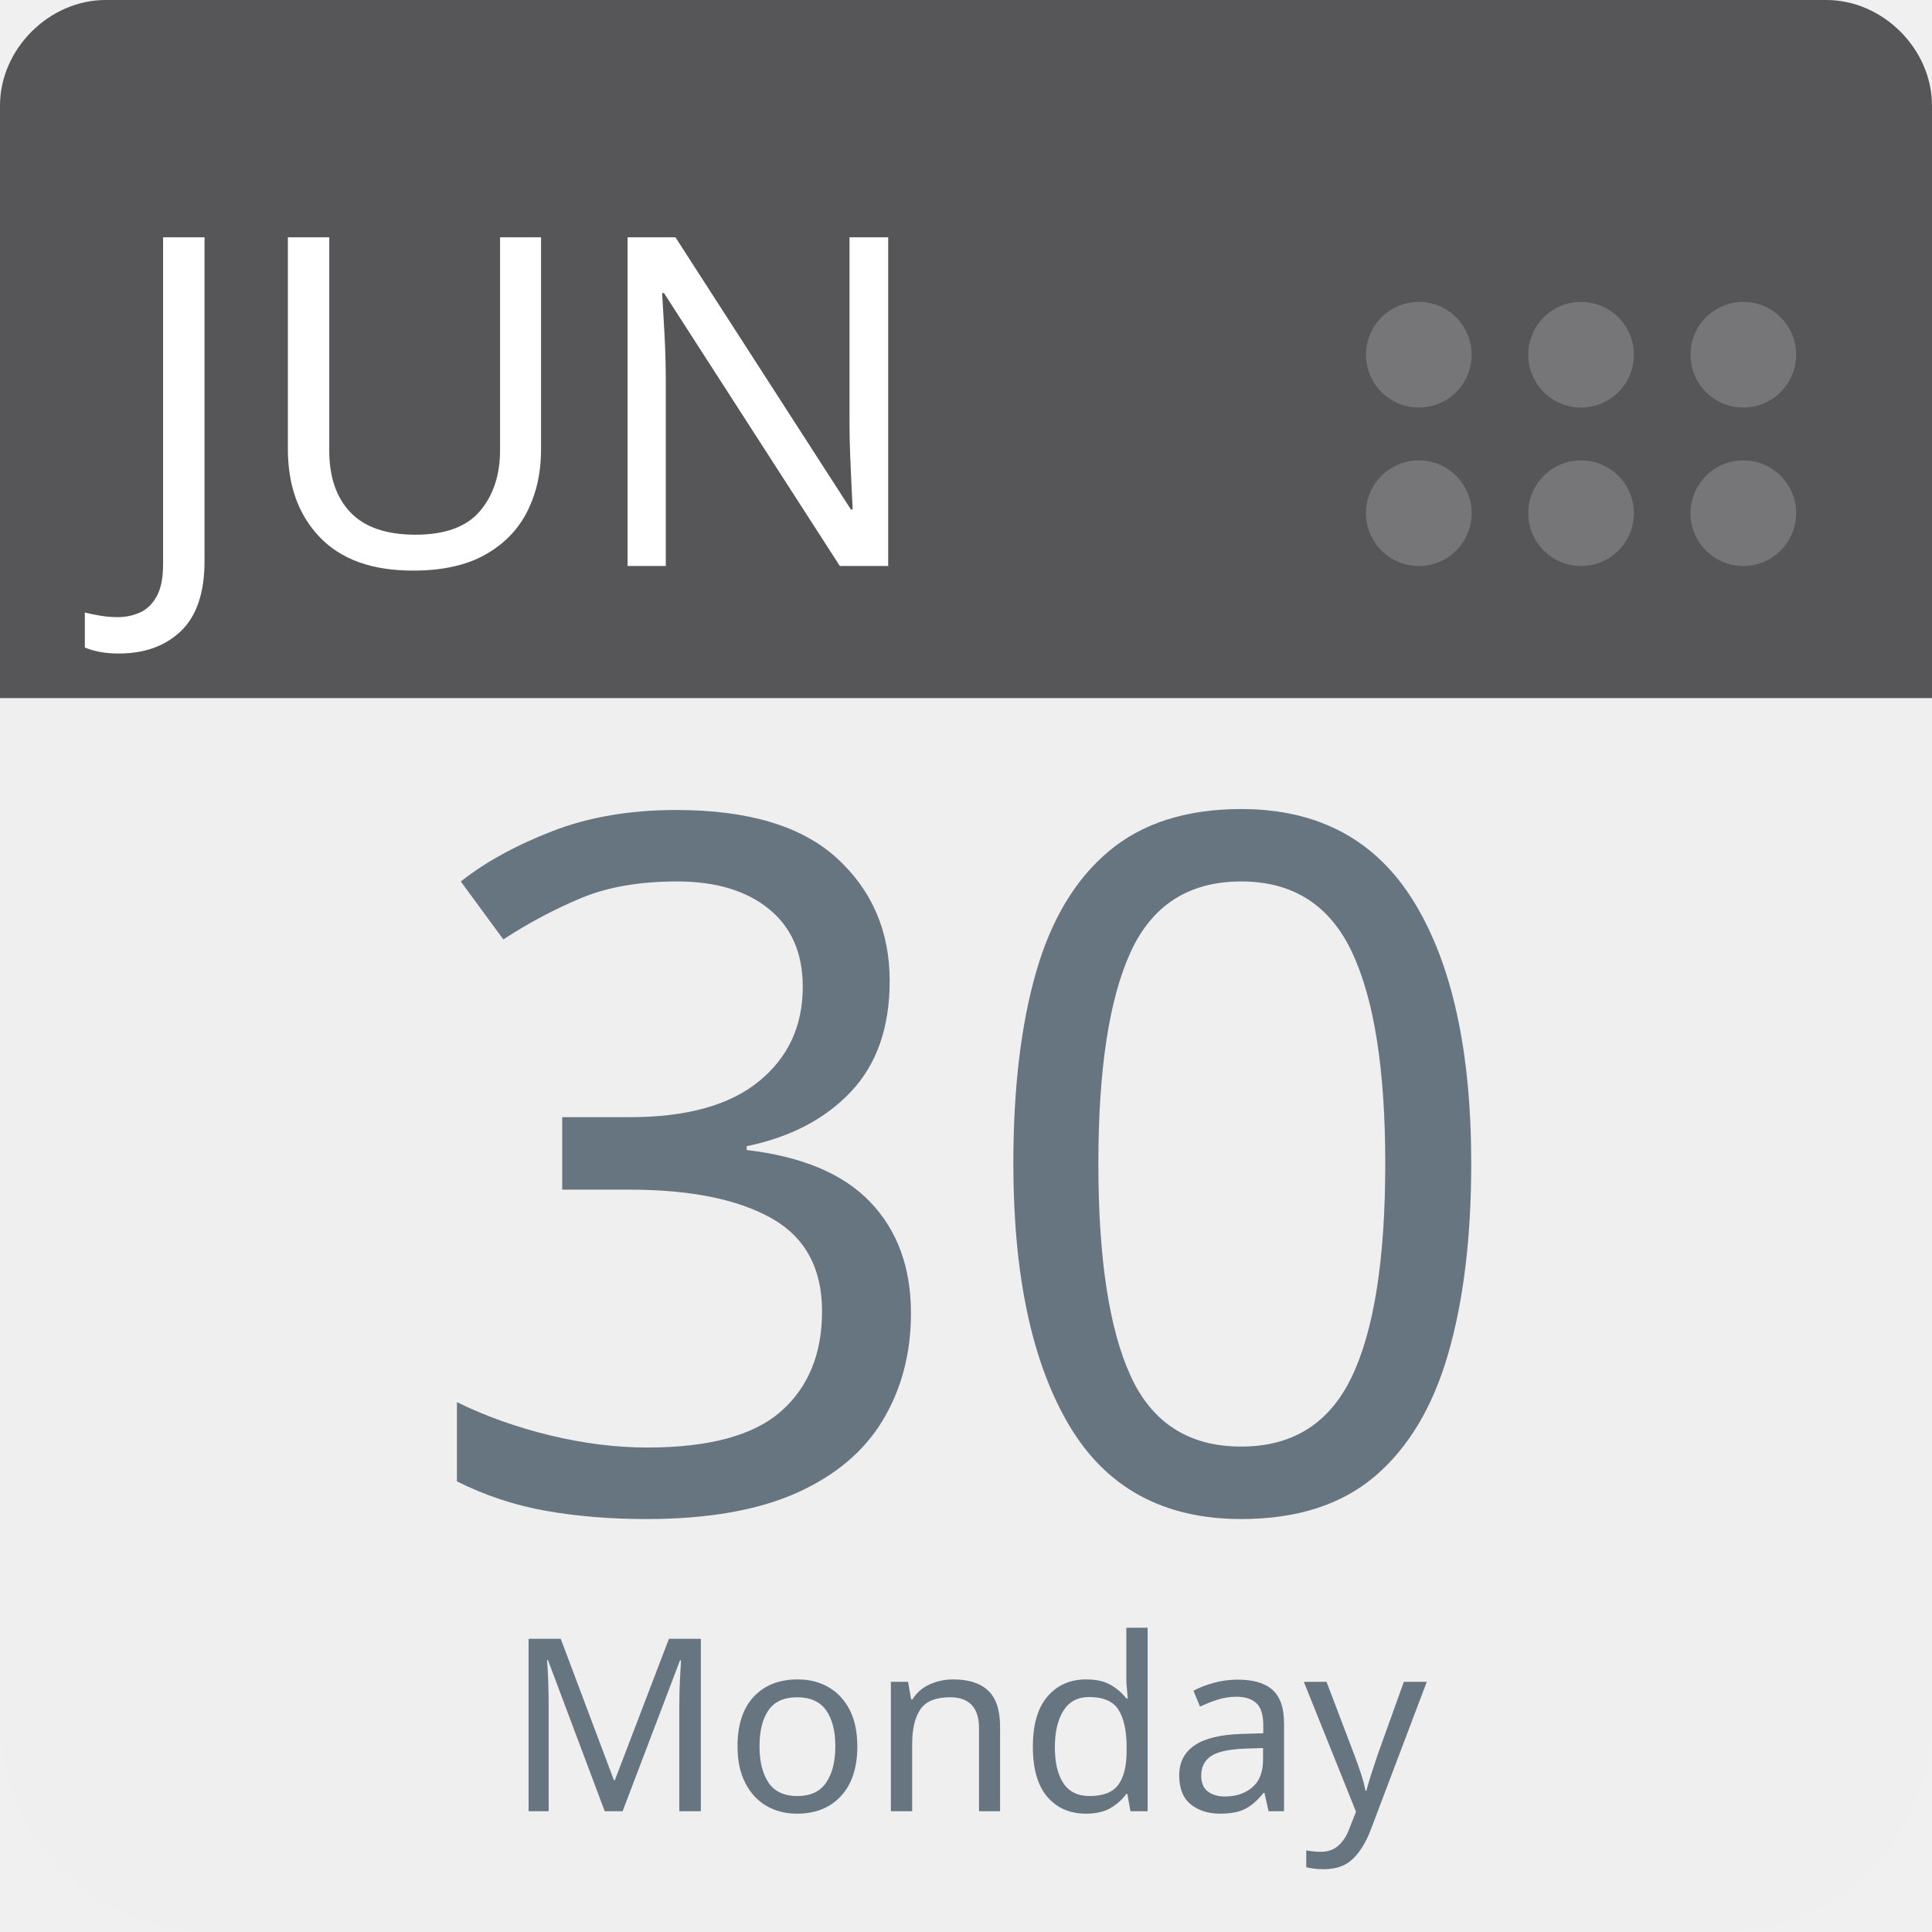
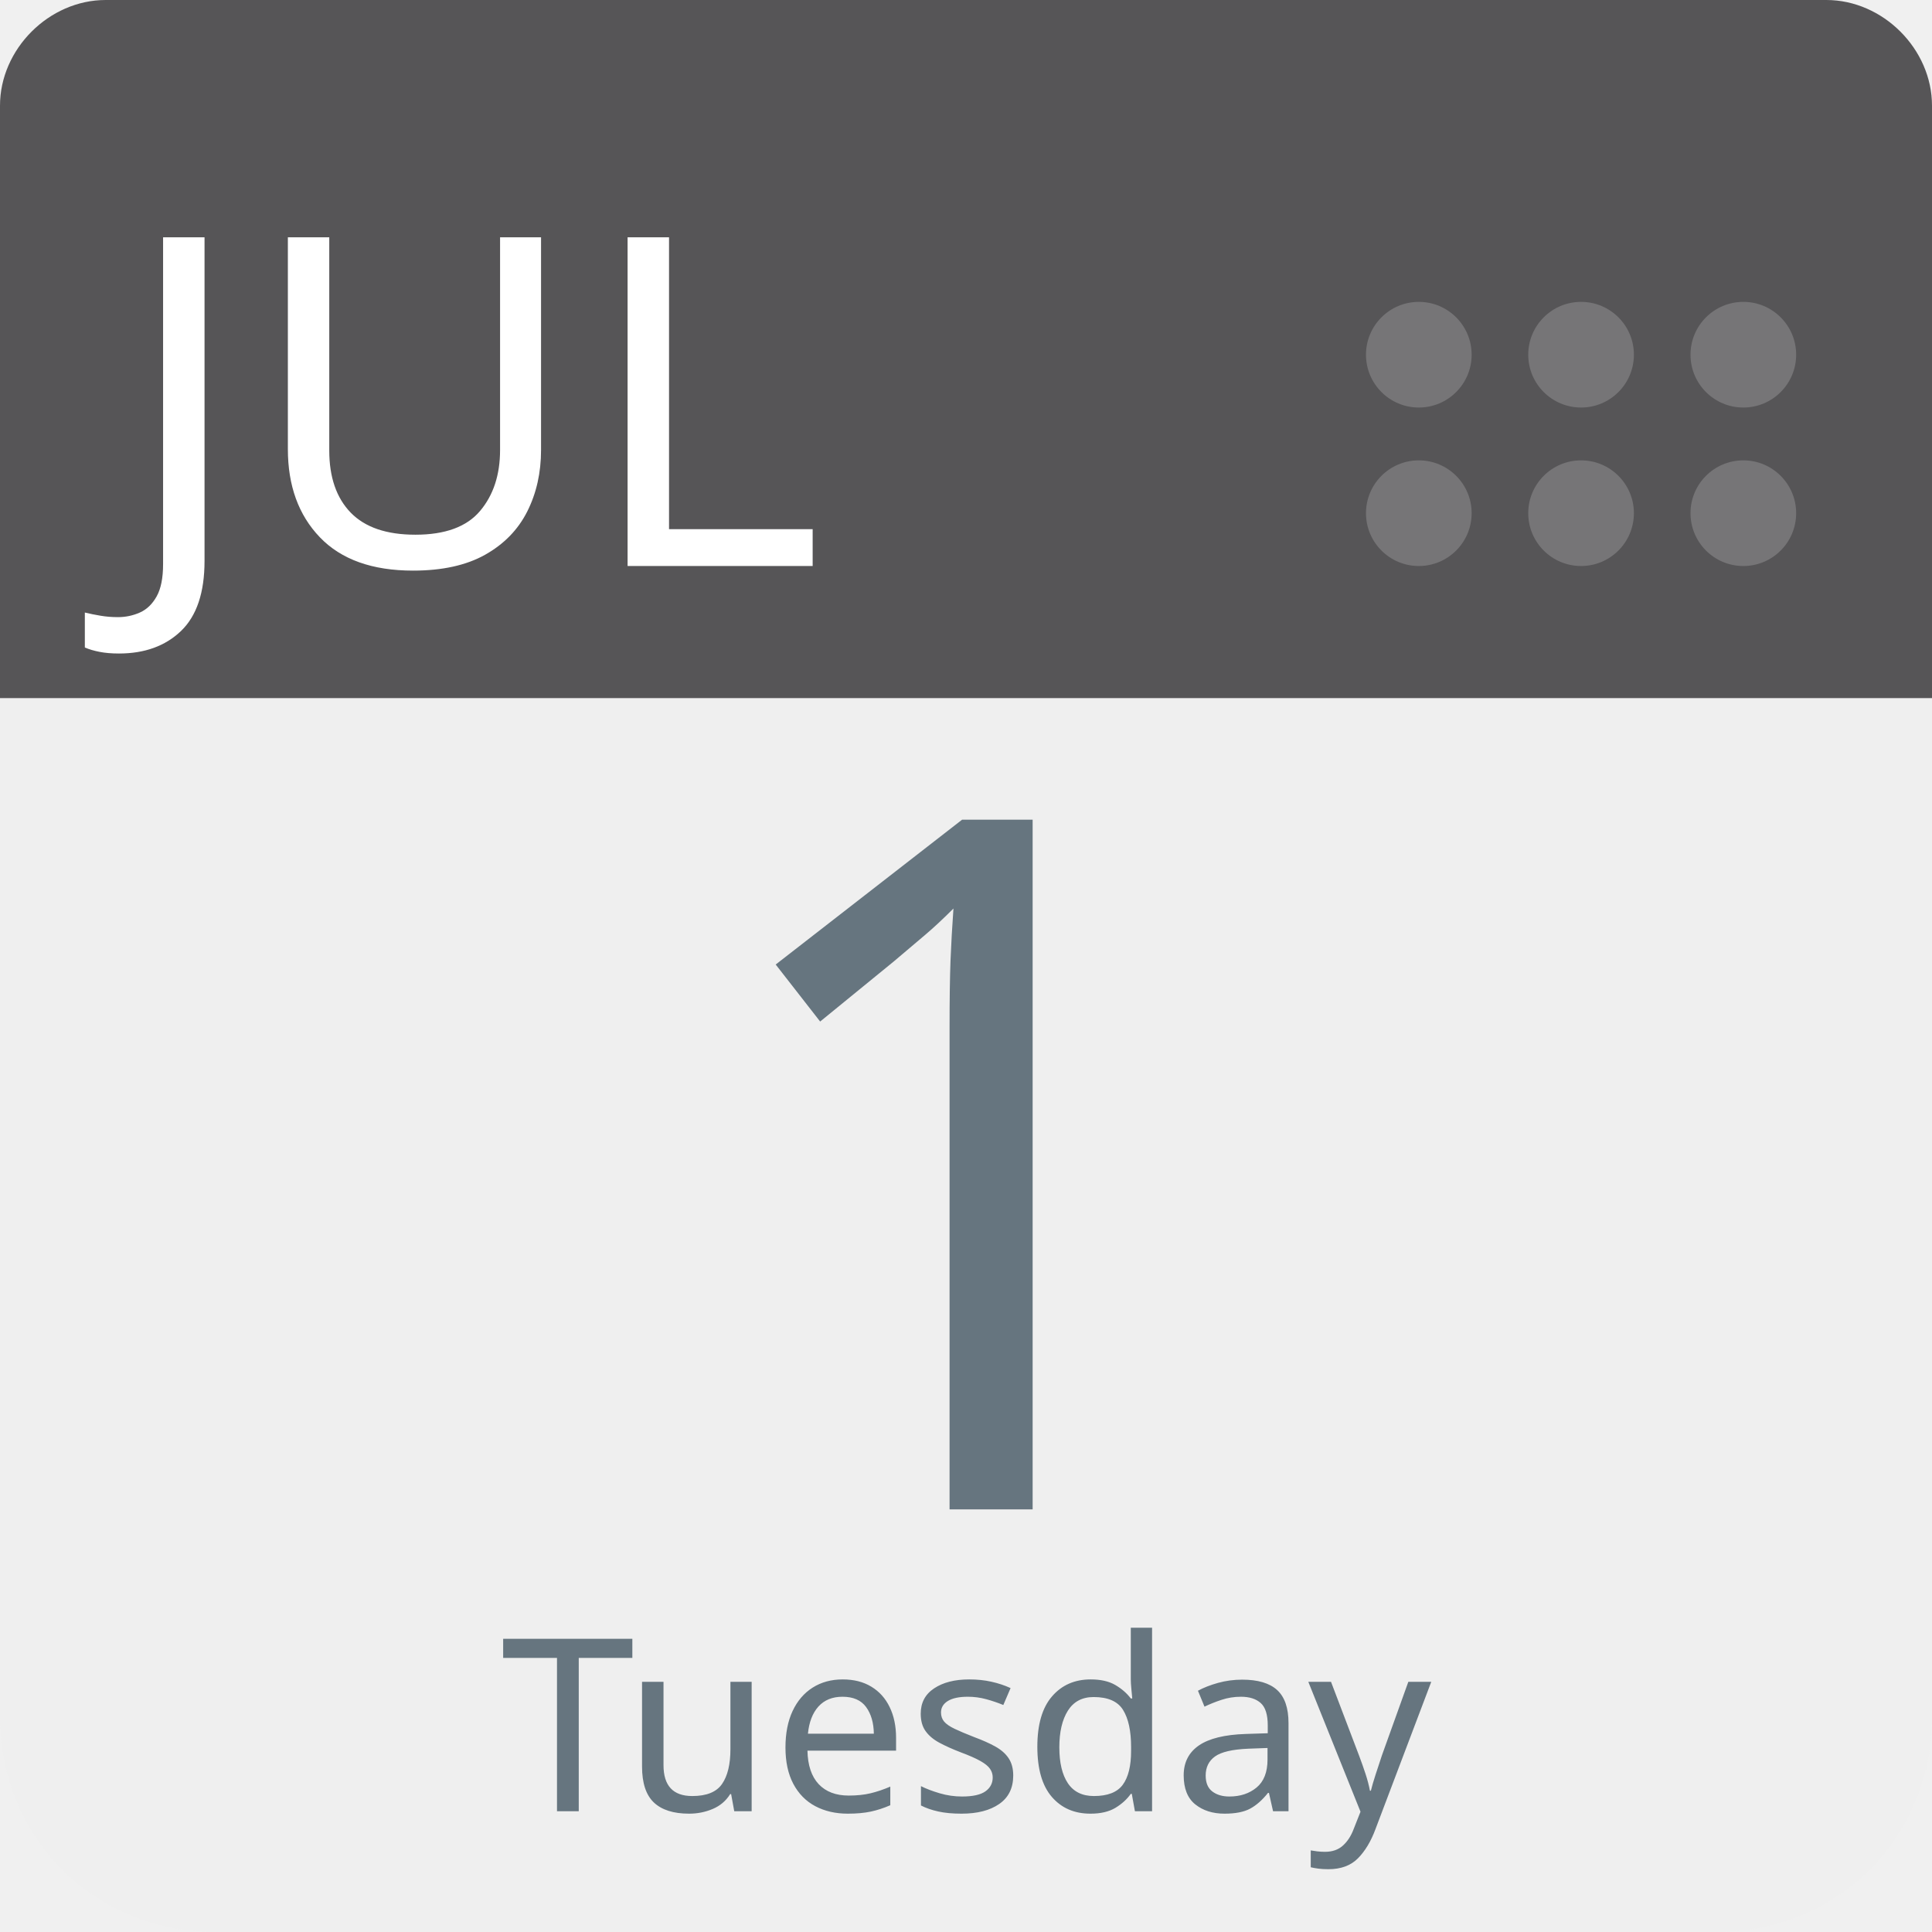
<svg xmlns="http://www.w3.org/2000/svg" aria-label="Calendar" role="img" viewBox="0 0 512 512" width="100%" height="100%" style="cursor: default">
      null
      <path d="m512,455c0,32 -25,57 -57,57l-398,0c-32,0 -57,-25 -57,-57l0,-327c0,-31 25,-57 57,-57l398,0c32,0 57,26 57,57l0,327z" fill="#efefef" />
  <path d="m484,0l-47,0l-409,0c-15,0 -28,13 -28,28l0,157l512,0l0,-157c0,-15 -13,-28 -28,-28z" fill="#565557" />
  <g fill="#767577">
    <circle cx="462" cy="136" r="14" />
    <circle cx="462" cy="94" r="14" />
    <circle cx="419" cy="136" r="14" />
    <circle cx="419" cy="94" r="14" />
    <circle cx="376" cy="136" r="14" />
    <circle cx="376" cy="94" r="14" />
  </g>
-   <text id="month" x="32" y="150" fill="#fff" font-family="-apple-system, BlinkMacSystemFont, 'Noto Sans', 'Noto Sans CJK SC', 'Microsoft YaHei', sans-serif, 'Segoe UI', Roboto, 'Helvetica Neue', Arial" font-size="122px" style="text-anchor: left">JUN</text>
-   <text id="day" x="256" y="400" fill="#66757f" font-family="-apple-system, BlinkMacSystemFont, 'Noto Sans', 'Noto Sans CJK SC', 'Microsoft YaHei', sans-serif, 'Segoe UI', Roboto, 'Helvetica Neue', Arial" font-size="256px" style="text-anchor: middle">30</text>
-   <text id="weekday" x="256" y="480" fill="#66757f" font-family="-apple-system, BlinkMacSystemFont, 'Noto Sans', 'Noto Sans CJK SC', 'Microsoft YaHei', sans-serif, 'Segoe UI', Roboto, 'Helvetica Neue', Arial" font-size="64px" style="text-anchor: middle">Monday</text>
+   <text id="month" x="32" y="150" fill="#fff" font-family="-apple-system, BlinkMacSystemFont, 'Noto Sans', 'Noto Sans CJK SC', 'Microsoft YaHei', sans-serif, 'Segoe UI', Roboto, 'Helvetica Neue', Arial" font-size="122px" style="text-anchor: left">JUL</text>
+   <text id="day" x="256" y="400" fill="#66757f" font-family="-apple-system, BlinkMacSystemFont, 'Noto Sans', 'Noto Sans CJK SC', 'Microsoft YaHei', sans-serif, 'Segoe UI', Roboto, 'Helvetica Neue', Arial" font-size="256px" style="text-anchor: middle">1</text>
+   <text id="weekday" x="256" y="480" fill="#66757f" font-family="-apple-system, BlinkMacSystemFont, 'Noto Sans', 'Noto Sans CJK SC', 'Microsoft YaHei', sans-serif, 'Segoe UI', Roboto, 'Helvetica Neue', Arial" font-size="64px" style="text-anchor: middle">Tuesday</text>
      null
    </svg>
